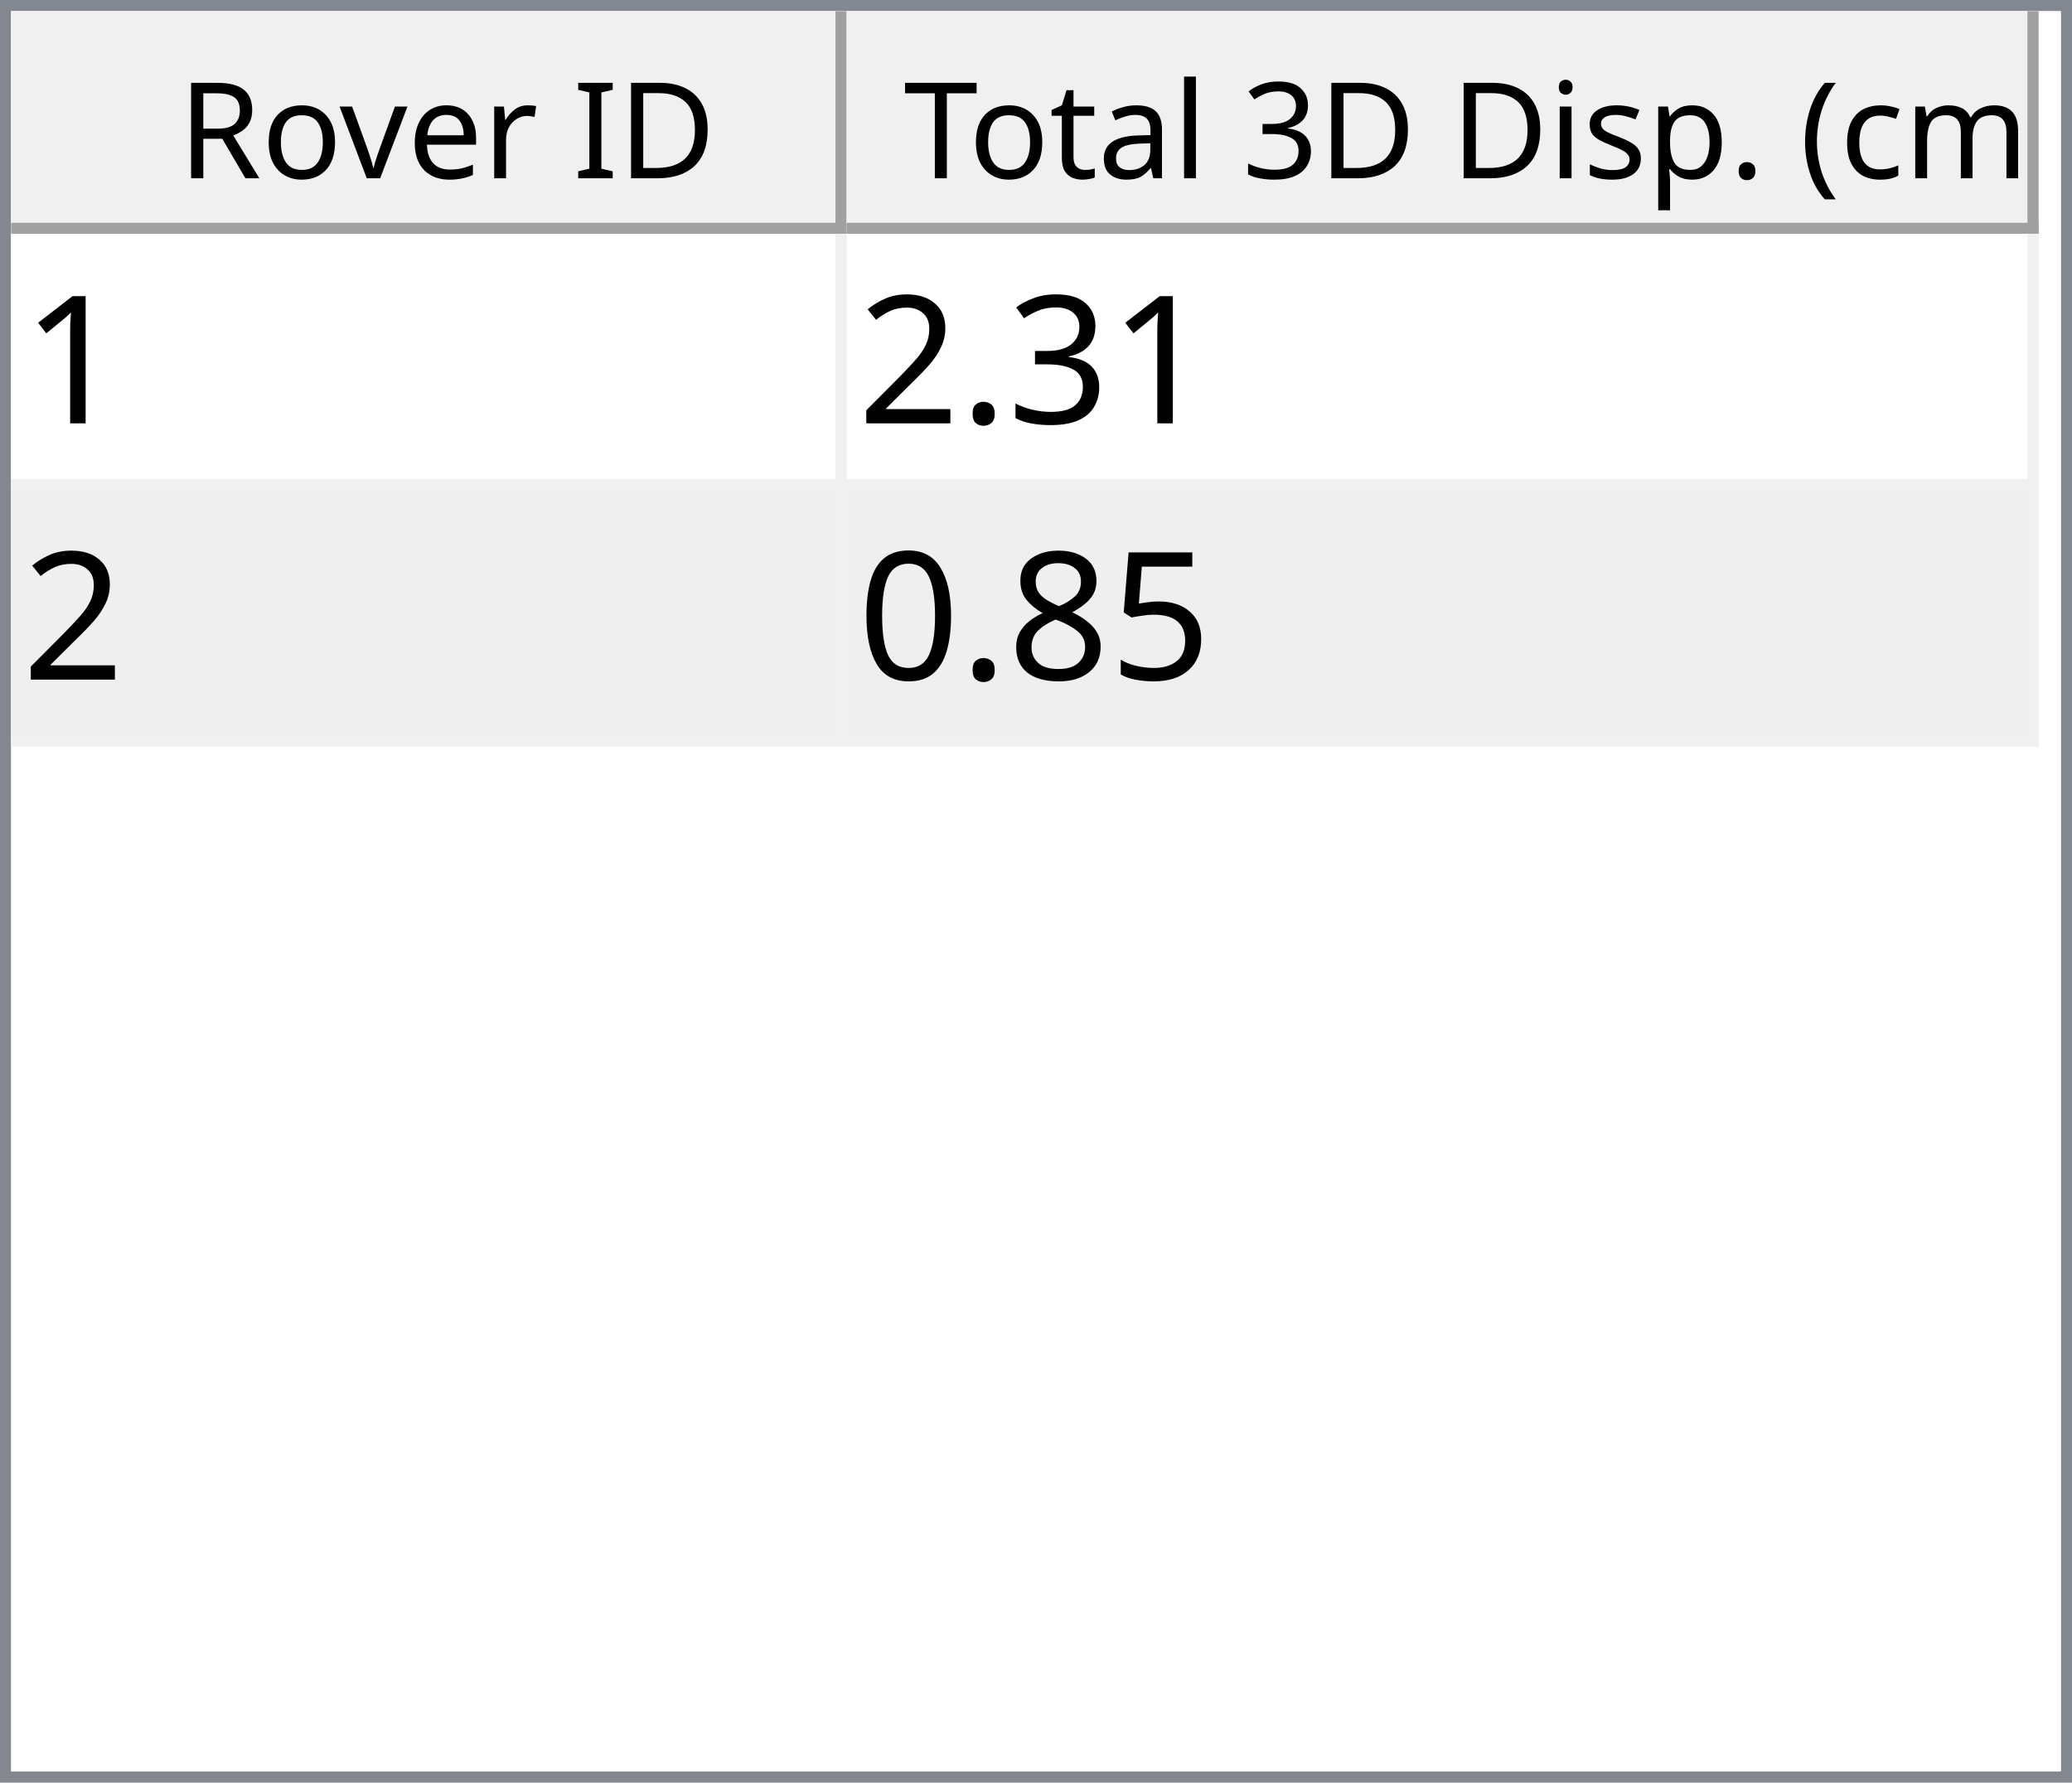
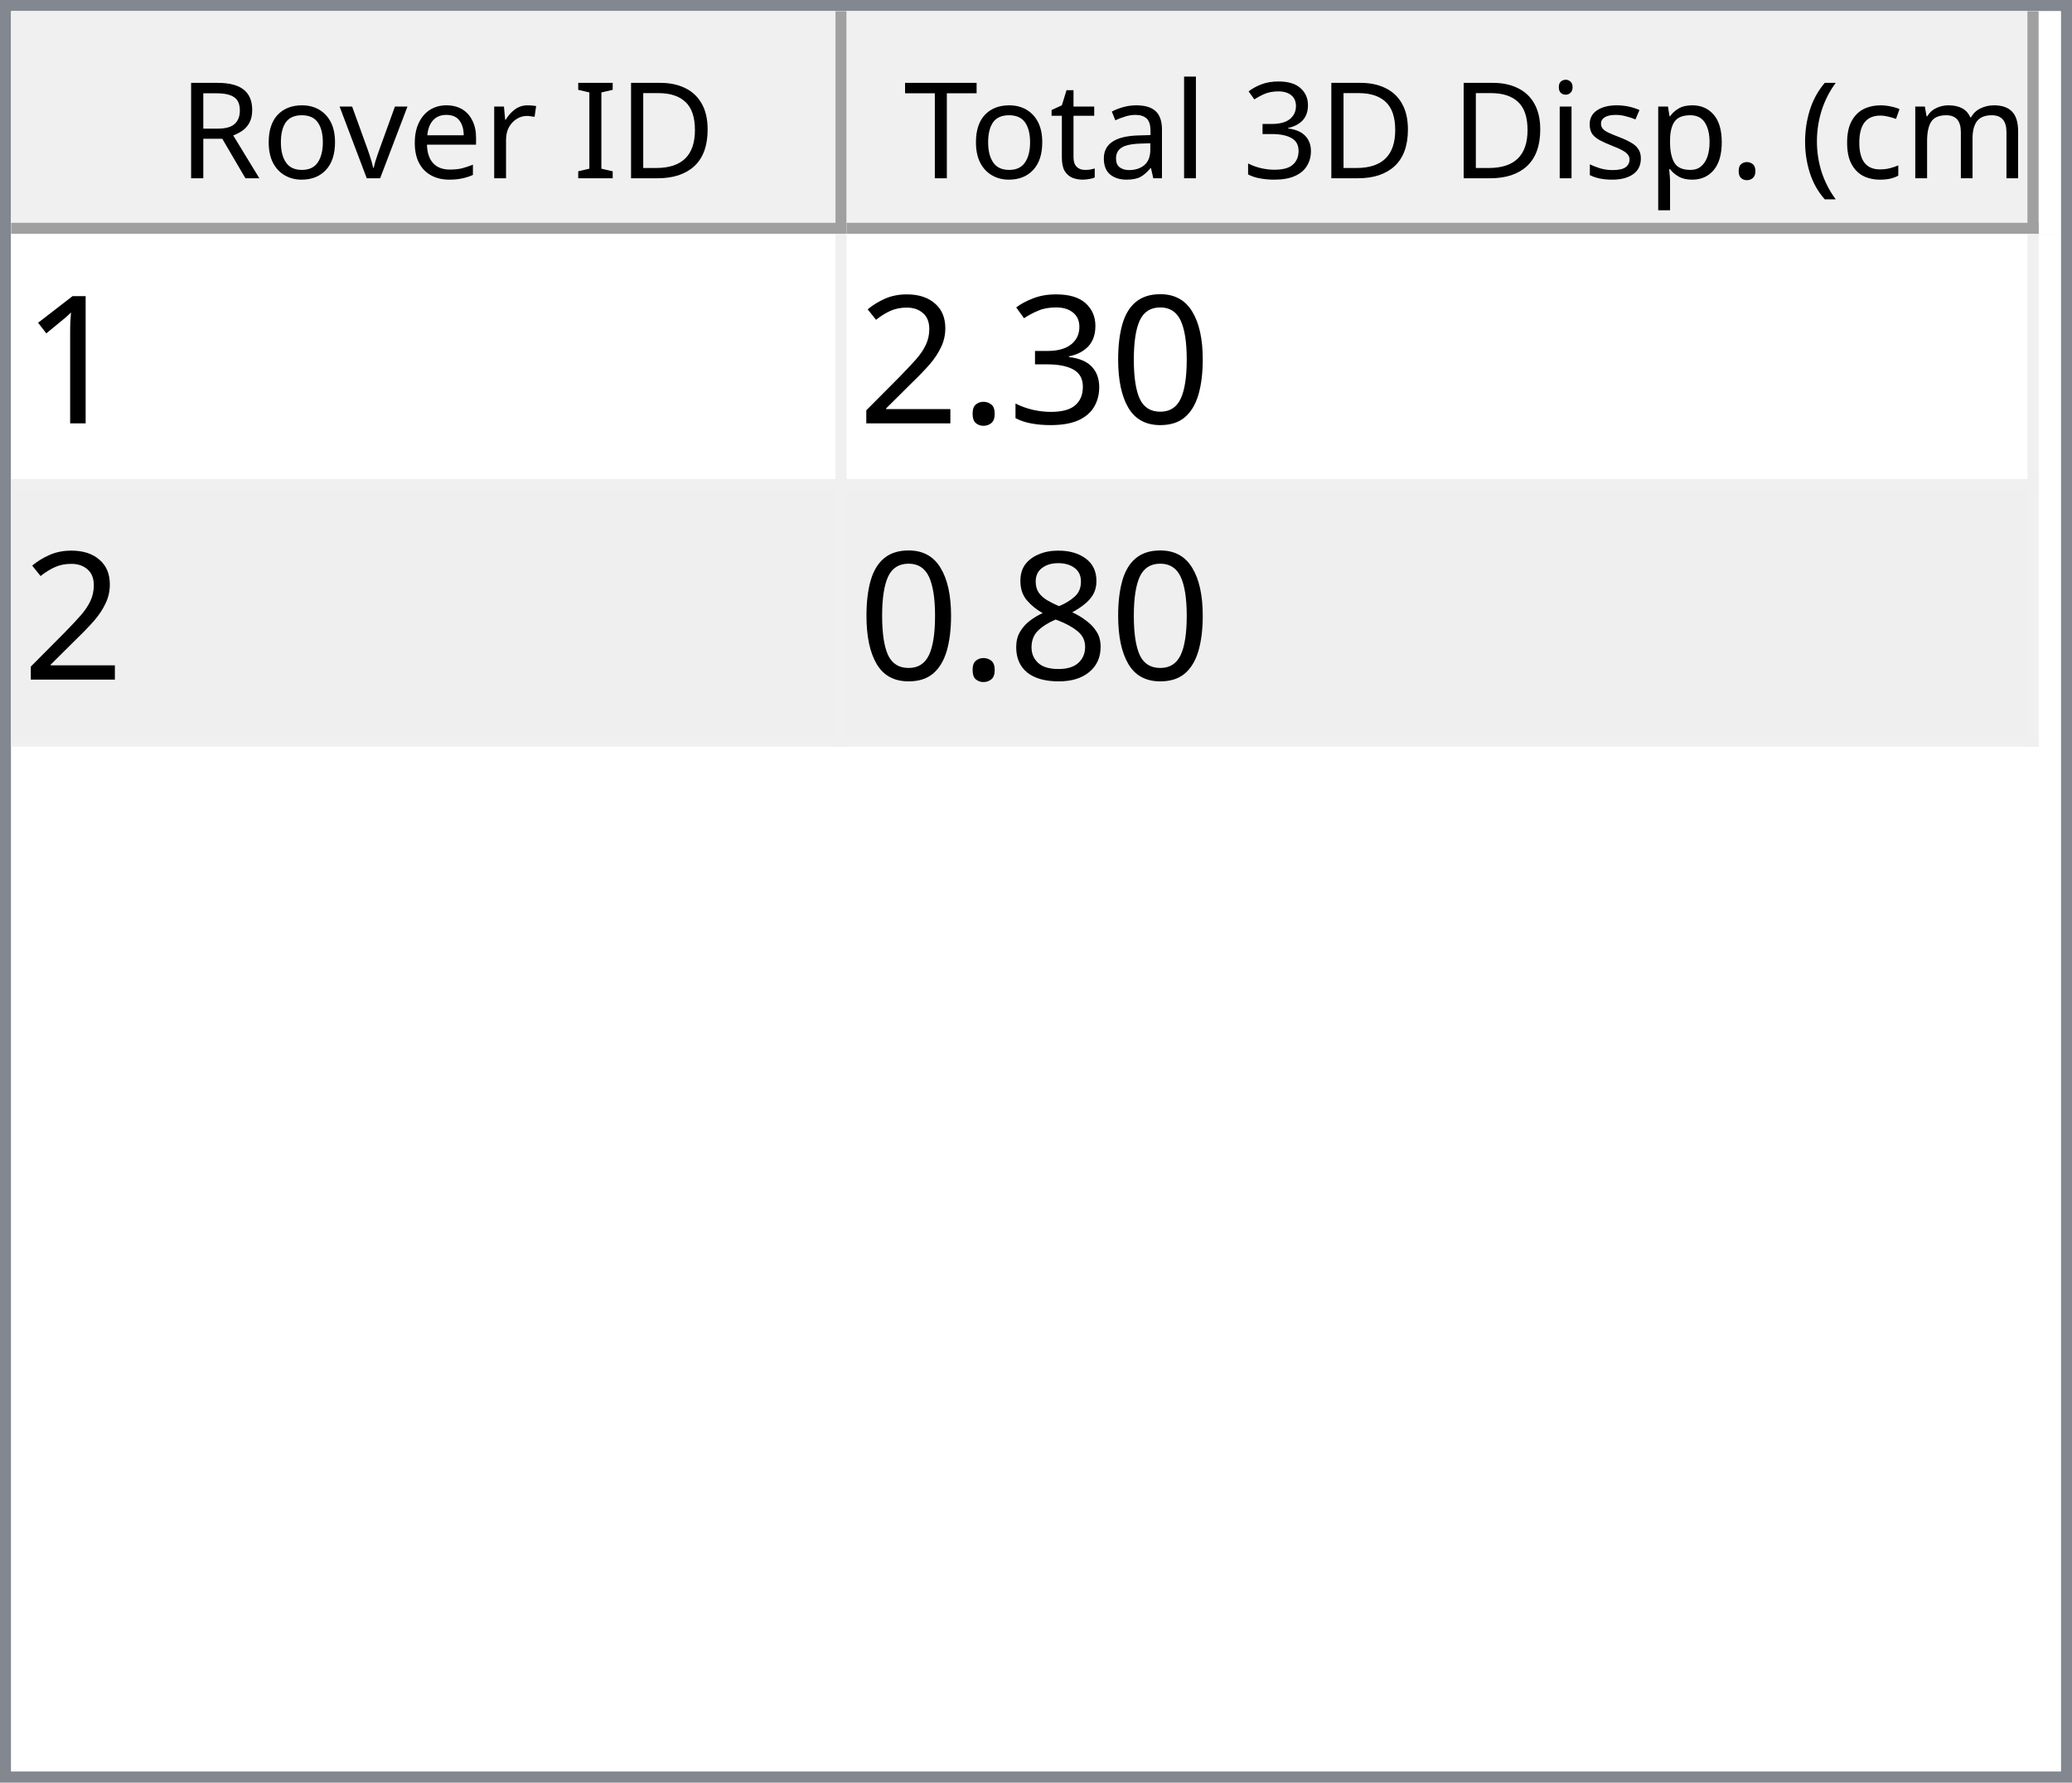
<svg xmlns="http://www.w3.org/2000/svg" style="fill-opacity:1; color-rendering:auto; color-interpolation:auto; text-rendering:auto; stroke:black; stroke-linecap:square; stroke-miterlimit:10; shape-rendering:auto; stroke-opacity:1; fill:black; stroke-dasharray:none; font-weight:normal; stroke-width:1; font-family:'Dialog'; font-style:normal; stroke-linejoin:miter; font-size:12px; stroke-dashoffset:0; image-rendering:auto;" width="186" height="160">
  <defs id="genericDefs" />
  <g>
    <defs id="defs1">
      <clipPath clipPathUnits="userSpaceOnUse" id="clipPath1">
        <path d="M0 0 L186 0 L186 160 L0 160 L0 0 Z" />
      </clipPath>
      <clipPath clipPathUnits="userSpaceOnUse" id="clipPath2">
        <path d="M0 0 L0 160 L186 160 L186 0 Z" />
      </clipPath>
      <clipPath clipPathUnits="userSpaceOnUse" id="clipPath3">
        <path d="M0 0 L0 20 L184 20 L184 0 Z" />
      </clipPath>
      <clipPath clipPathUnits="userSpaceOnUse" id="clipPath4">
        <path d="M0 0 L0 20 L75 20 L75 0 Z" />
      </clipPath>
      <clipPath clipPathUnits="userSpaceOnUse" id="clipPath5">
        <path d="M1 1 L1 19 L74 19 L74 1 Z" />
      </clipPath>
      <clipPath clipPathUnits="userSpaceOnUse" id="clipPath6">
        <path d="M0 0 L0 18 L73 18 L73 0 Z" />
      </clipPath>
      <clipPath clipPathUnits="userSpaceOnUse" id="clipPath7">
        <path d="M-0.5 -0.5 L-0.5 19.5 L74.5 19.5 L74.5 -0.5 Z" />
      </clipPath>
      <clipPath clipPathUnits="userSpaceOnUse" id="clipPath8">
        <path d="M0 0 L0 20 L107 20 L107 0 Z" />
      </clipPath>
      <clipPath clipPathUnits="userSpaceOnUse" id="clipPath9">
        <path d="M1 1 L1 19 L106 19 L106 1 Z" />
      </clipPath>
      <clipPath clipPathUnits="userSpaceOnUse" id="clipPath10">
        <path d="M0 0 L0 18 L105 18 L105 0 Z" />
      </clipPath>
      <clipPath clipPathUnits="userSpaceOnUse" id="clipPath11">
        <path d="M-0.5 -0.5 L-0.5 19.5 L106.5 19.5 L106.5 -0.5 Z" />
      </clipPath>
      <clipPath clipPathUnits="userSpaceOnUse" id="clipPath12">
        <path d="M0 0 L0 138 L184 138 L184 0 Z" />
      </clipPath>
      <clipPath clipPathUnits="userSpaceOnUse" id="clipPath13">
        <path d="M0 0 L0 46 L182 46 L182 0 Z" />
      </clipPath>
      <clipPath clipPathUnits="userSpaceOnUse" id="clipPath14">
        <path d="M-0.5 -0.5 L-0.5 45.5 L181.5 45.5 L181.5 -0.5 Z" />
      </clipPath>
      <clipPath clipPathUnits="userSpaceOnUse" id="clipPath15">
        <path d="M0 0 L0 22 L74 22 L74 0 Z" />
      </clipPath>
      <clipPath clipPathUnits="userSpaceOnUse" id="clipPath16">
        <path d="M0 0 L0 22 L106 22 L106 0 Z" />
      </clipPath>
      <font horiz-adv-x="64.551" id="font1">
        <font-face ascent="107.91" descent="25.098" units-per-em="100" style="font-style:normal; font-family:Segoe UI; font-weight:normal;" />
        <missing-glyph horiz-adv-x="64.551" d="M8.109 0 L8.109 68.266 L56.453 68.266 L56.453 0 L8.109 0 ZM15.328 7.234 L49.219 7.234 L49.219 61.031 L15.328 61.031 L15.328 7.234 Z" />
        <glyph unicode="D" horiz-adv-x="70.117" d="M9.188 0 L9.188 70.016 L28.516 70.016 Q65.531 70.016 65.531 35.891 Q65.531 19.672 55.25 9.836 Q44.969 0 27.734 0 L9.188 0 ZM17.391 62.594 L17.391 7.422 L27.828 7.422 Q41.609 7.422 49.273 14.797 Q56.938 22.172 56.938 35.688 Q56.938 62.594 28.328 62.594 L17.391 62.594 Z" />
        <glyph unicode="I" horiz-adv-x="26.611" d="M17.391 0 L9.188 0 L9.188 70.016 L17.391 70.016 L17.391 0 Z" />
        <glyph unicode=" " horiz-adv-x="27.393" d="" />
        <glyph unicode="r" horiz-adv-x="34.766" d="M34.188 41.891 Q32.078 43.5 28.125 43.5 Q23 43.5 19.555 38.672 Q16.109 33.844 16.109 25.484 L16.109 0 L8.109 0 L8.109 50 L16.109 50 L16.109 39.703 L16.312 39.703 Q18.016 44.969 21.531 47.922 Q25.047 50.875 29.391 50.875 Q32.516 50.875 34.188 50.203 L34.188 41.891 Z" />
        <glyph unicode="e" horiz-adv-x="52.295" d="M48.297 23 L12.984 23 Q13.188 14.656 17.484 10.109 Q21.781 5.562 29.297 5.562 Q37.75 5.562 44.828 11.141 L44.828 3.609 Q38.234 -1.172 27.391 -1.172 Q16.797 -1.172 10.742 5.641 Q4.688 12.453 4.688 24.812 Q4.688 36.469 11.305 43.82 Q17.922 51.172 27.734 51.172 Q37.547 51.172 42.922 44.828 Q48.297 38.484 48.297 27.203 L48.297 23 ZM40.094 29.781 Q40.047 36.719 36.75 40.578 Q33.453 44.438 27.594 44.438 Q21.922 44.438 17.969 40.383 Q14.016 36.328 13.094 29.781 L40.094 29.781 Z" />
        <glyph unicode="v" horiz-adv-x="47.9" d="M47.406 50 L27.484 0 L19.625 0 L0.688 50 L9.469 50 L22.172 13.672 Q23.578 9.672 23.922 6.688 L24.125 6.688 Q24.609 10.453 25.688 13.484 L38.969 50 L47.406 50 Z" />
        <glyph unicode="o" horiz-adv-x="58.594" d="M29 -1.172 Q17.922 -1.172 11.305 5.836 Q4.688 12.844 4.688 24.422 Q4.688 37.016 11.57 44.094 Q18.453 51.172 30.172 51.172 Q41.359 51.172 47.633 44.289 Q53.906 37.406 53.906 25.203 Q53.906 13.234 47.141 6.031 Q40.375 -1.172 29 -1.172 ZM29.594 44.438 Q21.875 44.438 17.383 39.188 Q12.891 33.938 12.891 24.703 Q12.891 15.828 17.43 10.695 Q21.969 5.562 29.594 5.562 Q37.359 5.562 41.531 10.594 Q45.703 15.625 45.703 24.906 Q45.703 34.281 41.531 39.359 Q37.359 44.438 29.594 44.438 Z" />
        <glyph unicode="R" horiz-adv-x="59.814" d="M59.375 0 L49.609 0 L37.891 19.625 Q36.281 22.359 34.766 24.289 Q33.25 26.219 31.664 27.438 Q30.078 28.656 28.25 29.219 Q26.422 29.781 24.125 29.781 L17.391 29.781 L17.391 0 L9.188 0 L9.188 70.016 L30.078 70.016 Q34.672 70.016 38.555 68.867 Q42.438 67.719 45.289 65.375 Q48.141 63.031 49.758 59.547 Q51.375 56.062 51.375 51.375 Q51.375 47.703 50.273 44.656 Q49.172 41.609 47.148 39.211 Q45.125 36.812 42.266 35.133 Q39.406 33.453 35.844 32.516 L35.844 32.328 Q37.594 31.547 38.891 30.547 Q40.188 29.547 41.359 28.18 Q42.531 26.812 43.68 25.078 Q44.828 23.344 46.234 21.047 L59.375 0 ZM17.391 62.594 L17.391 37.203 L28.516 37.203 Q31.594 37.203 34.203 38.133 Q36.812 39.062 38.719 40.797 Q40.625 42.531 41.703 45.047 Q42.781 47.562 42.781 50.688 Q42.781 56.297 39.141 59.445 Q35.5 62.594 28.609 62.594 L17.391 62.594 Z" />
        <glyph unicode=")" horiz-adv-x="30.176" d="M8.297 -15.922 L1.172 -15.922 Q16.406 2.344 16.406 26.812 Q16.406 51.469 1.078 70.016 L8.297 70.016 Q23.531 52.156 23.531 26.703 Q23.531 1.375 8.297 -15.922 Z" />
        <glyph unicode="m" horiz-adv-x="86.133" d="M79.109 0 L71.094 0 L71.094 28.719 Q71.094 37.016 68.531 40.727 Q65.969 44.438 59.906 44.438 Q54.781 44.438 51.195 39.75 Q47.609 35.062 47.609 28.516 L47.609 0 L39.594 0 L39.594 29.688 Q39.594 44.438 28.219 44.438 Q22.953 44.438 19.531 40.016 Q16.109 35.594 16.109 28.516 L16.109 0 L8.109 0 L8.109 50 L16.109 50 L16.109 42.094 L16.312 42.094 Q21.625 51.172 31.844 51.172 Q36.969 51.172 40.773 48.312 Q44.578 45.453 46 40.828 Q51.562 51.172 62.594 51.172 Q79.109 51.172 79.109 30.812 L79.109 0 Z" />
        <glyph unicode="c" horiz-adv-x="46.191" d="M42.188 2.297 Q36.422 -1.172 28.516 -1.172 Q17.828 -1.172 11.258 5.789 Q4.688 12.75 4.688 23.828 Q4.688 36.188 11.766 43.68 Q18.844 51.172 30.672 51.172 Q37.25 51.172 42.281 48.734 L42.281 40.531 Q36.719 44.438 30.375 44.438 Q22.703 44.438 17.797 38.945 Q12.891 33.453 12.891 24.516 Q12.891 15.719 17.508 10.641 Q22.125 5.562 29.891 5.562 Q36.422 5.562 42.188 9.906 L42.188 2.297 Z" />
        <glyph unicode="(" horiz-adv-x="30.176" d="M29.109 -15.922 L21.969 -15.922 Q6.844 1.375 6.844 26.703 Q6.844 52.156 21.969 70.016 L29.203 70.016 Q13.875 51.469 13.875 26.812 Q13.875 2.344 29.109 -15.922 Z" />
        <glyph unicode="." horiz-adv-x="21.68" d="M10.891 -1.078 Q8.641 -1.078 7.055 0.539 Q5.469 2.156 5.469 4.391 Q5.469 6.641 7.055 8.273 Q8.641 9.906 10.891 9.906 Q13.188 9.906 14.797 8.273 Q16.406 6.641 16.406 4.391 Q16.406 2.156 14.797 0.539 Q13.188 -1.078 10.891 -1.078 Z" />
        <glyph unicode="p" horiz-adv-x="58.789" d="M16.312 7.234 L16.109 7.234 L16.109 -23 L8.109 -23 L8.109 50 L16.109 50 L16.109 41.219 L16.312 41.219 Q22.219 51.172 33.594 51.172 Q43.266 51.172 48.688 44.461 Q54.109 37.75 54.109 26.469 Q54.109 13.922 48 6.375 Q41.891 -1.172 31.297 -1.172 Q21.578 -1.172 16.312 7.234 ZM16.109 27.391 L16.109 20.406 Q16.109 14.203 20.141 9.883 Q24.172 5.562 30.375 5.562 Q37.641 5.562 41.773 11.133 Q45.906 16.703 45.906 26.609 Q45.906 34.969 42.047 39.703 Q38.188 44.438 31.594 44.438 Q24.609 44.438 20.359 39.578 Q16.109 34.719 16.109 27.391 Z" />
        <glyph unicode="s" horiz-adv-x="42.432" d="M5.078 1.812 L5.078 10.406 Q11.625 5.562 19.484 5.562 Q30.031 5.562 30.031 12.594 Q30.031 14.594 29.125 15.992 Q28.219 17.391 26.68 18.461 Q25.141 19.531 23.07 20.383 Q21 21.234 18.609 22.172 Q15.281 23.484 12.766 24.828 Q10.25 26.172 8.57 27.859 Q6.891 29.547 6.031 31.695 Q5.172 33.844 5.172 36.719 Q5.172 40.234 6.789 42.945 Q8.406 45.656 11.086 47.484 Q13.766 49.312 17.211 50.242 Q20.656 51.172 24.312 51.172 Q30.812 51.172 35.938 48.922 L35.938 40.828 Q30.422 44.438 23.25 44.438 Q21 44.438 19.195 43.922 Q17.391 43.406 16.094 42.477 Q14.797 41.547 14.086 40.258 Q13.375 38.969 13.375 37.406 Q13.375 35.453 14.086 34.133 Q14.797 32.812 16.164 31.789 Q17.531 30.766 19.484 29.938 Q21.438 29.109 23.922 28.125 Q27.25 26.859 29.883 25.516 Q32.516 24.172 34.375 22.484 Q36.234 20.797 37.234 18.602 Q38.234 16.406 38.234 13.375 Q38.234 9.672 36.602 6.938 Q34.969 4.203 32.234 2.398 Q29.5 0.594 25.93 -0.289 Q22.359 -1.172 18.453 -1.172 Q10.75 -1.172 5.078 1.812 Z" />
        <glyph unicode="i" horiz-adv-x="24.219" d="M12.203 62.703 Q10.062 62.703 8.547 64.164 Q7.031 65.625 7.031 67.875 Q7.031 70.125 8.547 71.609 Q10.062 73.094 12.203 73.094 Q14.406 73.094 15.945 71.609 Q17.484 70.125 17.484 67.875 Q17.484 65.719 15.945 64.211 Q14.406 62.703 12.203 62.703 ZM16.109 0 L8.109 0 L8.109 50 L16.109 50 L16.109 0 Z" />
        <glyph unicode="3" horiz-adv-x="53.906" d="M46.531 19.828 Q46.531 15.094 44.75 11.211 Q42.969 7.328 39.719 4.57 Q36.469 1.812 31.93 0.297 Q27.391 -1.219 21.922 -1.219 Q11.922 -1.219 6 2.594 L6 11.188 Q13.094 5.609 22.219 5.609 Q25.875 5.609 28.828 6.539 Q31.781 7.469 33.906 9.227 Q36.031 10.984 37.18 13.477 Q38.328 15.969 38.328 19.094 Q38.328 32.812 18.797 32.812 L12.984 32.812 L12.984 39.594 L18.5 39.594 Q35.797 39.594 35.797 52.484 Q35.797 64.406 22.609 64.406 Q15.188 64.406 8.688 59.422 L8.688 67.188 Q15.375 71.188 24.609 71.188 Q29 71.188 32.57 69.969 Q36.141 68.75 38.68 66.555 Q41.219 64.359 42.609 61.281 Q44 58.203 44 54.5 Q44 40.672 30.031 36.719 L30.031 36.531 Q33.594 36.141 36.625 34.797 Q39.656 33.453 41.852 31.305 Q44.047 29.156 45.289 26.25 Q46.531 23.344 46.531 19.828 Z" />
        <glyph unicode="l" horiz-adv-x="24.219" d="M16.109 0 L8.109 0 L8.109 74.031 L16.109 74.031 L16.109 0 Z" />
        <glyph unicode="a" horiz-adv-x="50.879" d="M43.891 0 L35.891 0 L35.891 7.812 L35.688 7.812 Q30.469 -1.172 20.312 -1.172 Q12.844 -1.172 8.617 2.781 Q4.391 6.734 4.391 13.281 Q4.391 27.297 20.906 29.594 L35.891 31.688 Q35.891 44.438 25.594 44.438 Q16.547 44.438 9.281 38.281 L9.281 46.484 Q16.656 51.172 26.266 51.172 Q43.891 51.172 43.891 32.516 L43.891 0 ZM35.891 25.297 L23.828 23.641 Q18.266 22.859 15.43 20.875 Q12.594 18.891 12.594 13.875 Q12.594 10.203 15.211 7.883 Q17.828 5.562 22.172 5.562 Q28.125 5.562 32.008 9.742 Q35.891 13.922 35.891 20.312 L35.891 25.297 Z" />
        <glyph unicode="t" horiz-adv-x="33.887" d="M31.297 0.484 Q28.469 -1.078 23.828 -1.078 Q10.688 -1.078 10.688 13.578 L10.688 43.172 L2.094 43.172 L2.094 50 L10.688 50 L10.688 62.203 L18.703 64.797 L18.703 50 L31.297 50 L31.297 43.172 L18.703 43.172 L18.703 14.984 Q18.703 9.969 20.414 7.82 Q22.125 5.672 26.078 5.672 Q29.109 5.672 31.297 7.328 L31.297 0.484 Z" />
        <glyph unicode="T" horiz-adv-x="52.393" d="M50.594 62.594 L30.375 62.594 L30.375 0 L22.172 0 L22.172 62.594 L2 62.594 L2 70.016 L50.594 70.016 L50.594 62.594 Z" />
      </font>
      <font horiz-adv-x="75.0" id="font2">
        <font-face ascent="100.537" descent="21.973" units-per-em="100" style="font-style:normal; font-family:sans-serif; font-weight:normal;" />
        <missing-glyph horiz-adv-x="75.0" d="M12.5 0 L12.5 62.5 L62.5 62.5 L62.5 0 L12.5 0 ZM14.062 1.562 L60.938 1.562 L60.938 60.938 L14.062 60.938 L14.062 1.562 Z" />
        <glyph unicode="1" horiz-adv-x="55.615" d="M37.25 0 L28.469 0 L28.469 56 Q25.297 52.984 20.141 49.953 Q14.984 46.922 10.891 45.406 L10.891 53.906 Q18.266 57.375 23.781 62.305 Q29.297 67.234 31.594 71.875 L37.25 71.875 L37.25 0 Z" />
+         <glyph unicode="0" horiz-adv-x="55.615" d="M4.156 35.297 Q4.156 48 6.766 55.742 Q9.375 63.484 14.523 67.68 Q19.672 71.875 27.484 71.875 Q33.25 71.875 37.594 69.555 Q41.938 67.234 44.773 62.867 Q47.609 58.5 49.219 52.227 Q50.828 45.953 50.828 35.297 Q50.828 22.703 48.242 14.969 Q45.656 7.234 40.508 3.008 Q35.359 -1.219 27.484 -1.219 Q17.141 -1.219 11.234 6.203 Q4.156 15.141 4.156 35.297 ZM13.188 35.297 Q13.188 17.672 17.312 11.836 Q21.438 6 27.484 6 Q33.547 6 37.672 11.859 Q41.797 17.719 41.797 35.297 Q41.797 52.984 37.672 58.789 Q33.547 64.594 27.391 64.594 Q21.344 64.594 17.719 59.469 Q13.188 52.938 13.188 35.297 Z" />
        <glyph unicode="3" horiz-adv-x="55.615" d="M4.203 18.891 L12.984 20.062 Q14.5 12.594 18.141 9.297 Q21.781 6 27 6 Q33.203 6 37.477 10.297 Q41.75 14.594 41.75 20.953 Q41.75 27 37.797 30.93 Q33.844 34.859 27.734 34.859 Q25.25 34.859 21.531 33.891 L22.516 41.609 Q23.391 41.5 23.922 41.5 Q29.547 41.5 34.039 44.43 Q38.531 47.359 38.531 53.469 Q38.531 58.297 35.258 61.477 Q31.984 64.656 26.812 64.656 Q21.688 64.656 18.266 61.43 Q14.844 58.203 13.875 51.766 L5.078 53.328 Q6.688 62.156 12.398 67.016 Q18.109 71.875 26.609 71.875 Q32.469 71.875 37.398 69.359 Q42.328 66.844 44.945 62.5 Q47.562 58.156 47.562 53.266 Q47.562 48.641 45.07 44.828 Q42.578 41.016 37.703 38.766 Q44.047 37.312 47.562 32.695 Q51.078 28.078 51.078 21.141 Q51.078 11.766 44.242 5.25 Q37.406 -1.266 26.953 -1.266 Q17.531 -1.266 11.305 4.352 Q5.078 9.969 4.203 18.891 Z" />
        <glyph unicode="." horiz-adv-x="27.783" d="M9.078 0 L9.078 10.016 L19.094 10.016 L19.094 0 L9.078 0 Z" />
        <glyph unicode="2" horiz-adv-x="55.615" d="M50.344 8.453 L50.344 0 L3.031 0 Q2.938 3.172 4.047 6.109 Q5.859 10.938 9.836 15.625 Q13.812 20.312 21.344 26.469 Q33.016 36.031 37.117 41.625 Q41.219 47.219 41.219 52.203 Q41.219 57.422 37.477 61.008 Q33.734 64.594 27.734 64.594 Q21.391 64.594 17.578 60.789 Q13.766 56.984 13.719 50.25 L4.688 51.172 Q5.609 61.281 11.664 66.578 Q17.719 71.875 27.938 71.875 Q38.234 71.875 44.242 66.164 Q50.25 60.453 50.25 52 Q50.25 47.703 48.492 43.555 Q46.734 39.406 42.656 34.812 Q38.578 30.219 29.109 22.219 Q21.188 15.578 18.945 13.211 Q16.703 10.844 15.234 8.453 L50.344 8.453 Z" />
-         <glyph unicode="5" horiz-adv-x="55.615" d="M4.156 18.75 L13.375 19.531 Q14.406 12.797 18.141 9.398 Q21.875 6 27.156 6 Q33.5 6 37.891 10.789 Q42.281 15.578 42.281 23.484 Q42.281 31 38.062 35.352 Q33.844 39.703 27 39.703 Q22.75 39.703 19.336 37.773 Q15.922 35.844 13.969 32.766 L5.719 33.844 L12.641 70.609 L48.25 70.609 L48.25 62.203 L19.672 62.203 L15.828 42.969 Q22.266 47.469 29.344 47.469 Q38.719 47.469 45.164 40.969 Q51.609 34.469 51.609 24.266 Q51.609 14.547 45.953 7.469 Q39.062 -1.219 27.156 -1.219 Q17.391 -1.219 11.211 4.25 Q5.031 9.719 4.156 18.75 Z" />
        <glyph unicode="8" horiz-adv-x="55.615" d="M17.672 38.812 Q12.203 40.828 9.57 44.539 Q6.938 48.25 6.938 53.422 Q6.938 61.234 12.555 66.555 Q18.172 71.875 27.484 71.875 Q36.859 71.875 42.578 66.43 Q48.297 60.984 48.297 53.172 Q48.297 48.188 45.68 44.508 Q43.062 40.828 37.75 38.812 Q44.344 36.672 47.781 31.883 Q51.219 27.094 51.219 20.453 Q51.219 11.281 44.727 5.031 Q38.234 -1.219 27.641 -1.219 Q17.047 -1.219 10.547 5.055 Q4.047 11.328 4.047 20.703 Q4.047 27.688 7.594 32.398 Q11.141 37.109 17.672 38.812 ZM15.922 53.719 Q15.922 48.641 19.195 45.414 Q22.469 42.188 27.688 42.188 Q32.766 42.188 36.016 45.383 Q39.266 48.578 39.266 53.219 Q39.266 58.062 35.914 61.359 Q32.562 64.656 27.594 64.656 Q22.562 64.656 19.242 61.43 Q15.922 58.203 15.922 53.719 ZM13.094 20.656 Q13.094 16.891 14.875 13.375 Q16.656 9.859 20.172 7.93 Q23.688 6 27.734 6 Q34.031 6 38.133 10.055 Q42.234 14.109 42.234 20.359 Q42.234 26.703 38.016 30.859 Q33.797 35.016 27.438 35.016 Q21.234 35.016 17.164 30.914 Q13.094 26.812 13.094 20.656 Z" />
-         <glyph unicode="0" horiz-adv-x="55.615" d="M4.156 35.297 Q4.156 48 6.766 55.742 Q9.375 63.484 14.523 67.68 Q19.672 71.875 27.484 71.875 Q33.25 71.875 37.594 69.555 Q41.938 67.234 44.773 62.867 Q47.609 58.5 49.219 52.227 Q50.828 45.953 50.828 35.297 Q50.828 22.703 48.242 14.969 Q45.656 7.234 40.508 3.008 Q35.359 -1.219 27.484 -1.219 Q17.141 -1.219 11.234 6.203 Q4.156 15.141 4.156 35.297 ZM13.188 35.297 Q13.188 17.672 17.312 11.836 Q21.438 6 27.484 6 Q33.547 6 37.672 11.859 Q41.797 17.719 41.797 35.297 Q41.797 52.984 37.672 58.789 Q33.547 64.594 27.391 64.594 Q21.344 64.594 17.719 59.469 Q13.188 52.938 13.188 35.297 Z" />
      </font>
    </defs>
    <g style="fill:white; stroke:white;">
      <rect x="0" y="0" width="186" style="clip-path:url(#clipPath1); stroke:none;" height="160" />
    </g>
    <g style="fill:white; text-rendering:optimizeSpeed; color-rendering:optimizeSpeed; image-rendering:optimizeSpeed; shape-rendering:crispEdges; stroke:white; color-interpolation:sRGB;">
      <rect x="0" width="186" height="160" y="0" style="stroke:none;" />
      <path style="stroke:none;" d="M0 160 L186 160 L186 0 L0 0 Z" />
    </g>
    <g style="fill:rgb(240,240,240); font-family:'Segoe UI'; stroke:rgb(240,240,240);">
      <rect x="0" y="0" width="186" style="clip-path:url(#clipPath2); stroke:none;" height="160" />
    </g>
    <g style="fill:rgb(130,135,144); font-family:'Segoe UI'; stroke:rgb(130,135,144);">
      <path d="M0 0 L186 0 L186 160 L0 160 L0 0 ZM1 1 L185 1 L185 159 L1 159 L1 1 Z" style="fill-rule:evenodd; clip-path:url(#clipPath2); stroke:none;" />
    </g>
    <g style="fill:white; font-family:'Segoe UI'; stroke:white;" transform="translate(1,1)">
      <rect x="0" y="0" width="184" style="clip-path:url(#clipPath3); stroke:none;" height="20" />
    </g>
    <g style="fill:rgb(240,240,240); font-family:'Segoe UI'; stroke:rgb(240,240,240);" transform="translate(1,1)">
      <rect x="0" y="0" width="75" style="clip-path:url(#clipPath4); stroke:none;" height="20" />
    </g>
    <g style="font-family:'Segoe UI';" transform="translate(2,2)">
      <text x="14" xml:space="preserve" y="14" style="clip-path:url(#clipPath6); stroke:none;">Rover ID</text>
    </g>
    <g style="fill:rgb(160,160,160); font-family:'Segoe UI'; stroke:rgb(160,160,160); stroke-linejoin:bevel;" transform="translate(1.5,1.5)">
      <line x1="74" x2="74" y1="0" style="fill:none; clip-path:url(#clipPath7);" y2="19" />
    </g>
    <g style="fill:rgb(160,160,160); font-family:'Segoe UI'; stroke:rgb(160,160,160); stroke-linejoin:bevel;" transform="matrix(1,0,0,1,1,1) translate(0.5,0.5)">
      <line x1="0" x2="74" y1="19" style="fill:none; clip-path:url(#clipPath7);" y2="19" />
    </g>
    <g style="fill:rgb(240,240,240); font-family:'Segoe UI'; stroke:rgb(240,240,240);" transform="translate(76,1)">
      <rect x="0" y="0" width="107" style="clip-path:url(#clipPath8); stroke:none;" height="20" />
    </g>
    <g style="font-family:'Segoe UI';" transform="translate(77,2)">
      <text x="1" xml:space="preserve" y="14" style="clip-path:url(#clipPath10); stroke:none;"> Total 3D Disp. (cm)</text>
    </g>
    <g style="fill:rgb(160,160,160); font-family:'Segoe UI'; stroke:rgb(160,160,160); stroke-linejoin:bevel;" transform="translate(76.5,1.5)">
      <line x1="106" x2="106" y1="0" style="fill:none; clip-path:url(#clipPath11);" y2="19" />
    </g>
    <g style="fill:rgb(160,160,160); font-family:'Segoe UI'; stroke:rgb(160,160,160); stroke-linejoin:bevel;" transform="matrix(1,0,0,1,76,1) translate(0.5,0.5)">
      <line x1="0" x2="106" y1="19" style="fill:none; clip-path:url(#clipPath11);" y2="19" />
    </g>
    <g style="fill:white; font-family:'Segoe UI'; stroke:white;" transform="translate(1,21)">
      <rect x="0" y="0" width="184" style="clip-path:url(#clipPath12); stroke:none;" height="138" />
    </g>
    <g style="fill:rgb(240,240,240); font-size:16px; font-family:sans-serif; stroke:rgb(240,240,240);" transform="translate(1,21)">
      <rect x="0" y="0" width="182" style="clip-path:url(#clipPath13); stroke:none;" height="46" />
      <line transform="translate(0.5,0.5)" x1="0" x2="181" y1="22" style="clip-path:url(#clipPath14); fill:none; stroke-linejoin:bevel;" y2="22" />
    </g>
    <g transform="matrix(1,0,0,1,1,21) translate(0.5,0.5)" style="fill:rgb(240,240,240); font-size:16px; font-family:sans-serif; stroke:rgb(240,240,240); stroke-linejoin:bevel;">
      <line x1="0" x2="181" y1="45" style="fill:none; clip-path:url(#clipPath14);" y2="45" />
    </g>
    <g transform="matrix(1,0,0,1,1,21) translate(0.5,0.5)" style="fill:rgb(240,240,240); font-size:16px; font-family:sans-serif; stroke:rgb(240,240,240); stroke-linejoin:bevel;">
      <line x1="74" x2="74" y1="0" style="fill:none; clip-path:url(#clipPath14);" y2="45" />
    </g>
    <g transform="matrix(1,0,0,1,1,21) translate(0.5,0.5)" style="fill:rgb(240,240,240); font-size:16px; font-family:sans-serif; stroke:rgb(240,240,240); stroke-linejoin:bevel;">
      <line x1="181" x2="181" y1="0" style="fill:none; clip-path:url(#clipPath14);" y2="45" />
    </g>
    <g style="fill:white; font-size:16px; font-family:sans-serif; stroke:white;" transform="matrix(1,0,0,1,1,21)">
      <rect x="0" y="0" width="74" style="clip-path:url(#clipPath15); stroke:none;" height="22" />
      <text x="1" y="17" style="fill:black; clip-path:url(#clipPath15); stroke:none;" xml:space="preserve">1</text>
    </g>
    <g style="fill:white; font-size:16px; font-family:sans-serif; stroke:white;" transform="matrix(1,0,0,1,1,21) translate(75,0)">
      <rect x="0" y="0" width="106" style="clip-path:url(#clipPath16); stroke:none;" height="22" />
-       <text x="1" y="17" style="fill:black; clip-path:url(#clipPath16); stroke:none;" xml:space="preserve">2.31</text>
+       <text x="1" y="17" style="fill:black; clip-path:url(#clipPath16); stroke:none;" xml:space="preserve">2.30</text>
    </g>
    <g style="fill:rgb(239,239,239); font-size:16px; font-family:sans-serif; stroke:rgb(239,239,239);" transform="matrix(1,0,0,1,1,21) translate(0,23)">
      <rect x="0" y="0" width="74" style="clip-path:url(#clipPath15); stroke:none;" height="22" />
      <text x="1" y="17" style="fill:black; clip-path:url(#clipPath15); stroke:none;" xml:space="preserve">2</text>
    </g>
    <g style="fill:rgb(239,239,239); font-size:16px; font-family:sans-serif; stroke:rgb(239,239,239);" transform="matrix(1,0,0,1,1,21) translate(75,23)">
      <rect x="0" y="0" width="106" style="clip-path:url(#clipPath16); stroke:none;" height="22" />
-       <text x="1" y="17" style="fill:black; clip-path:url(#clipPath16); stroke:none;" xml:space="preserve">0.85</text>
+       <text x="1" y="17" style="fill:black; clip-path:url(#clipPath16); stroke:none;" xml:space="preserve">0.80</text>
    </g>
  </g>
</svg>
